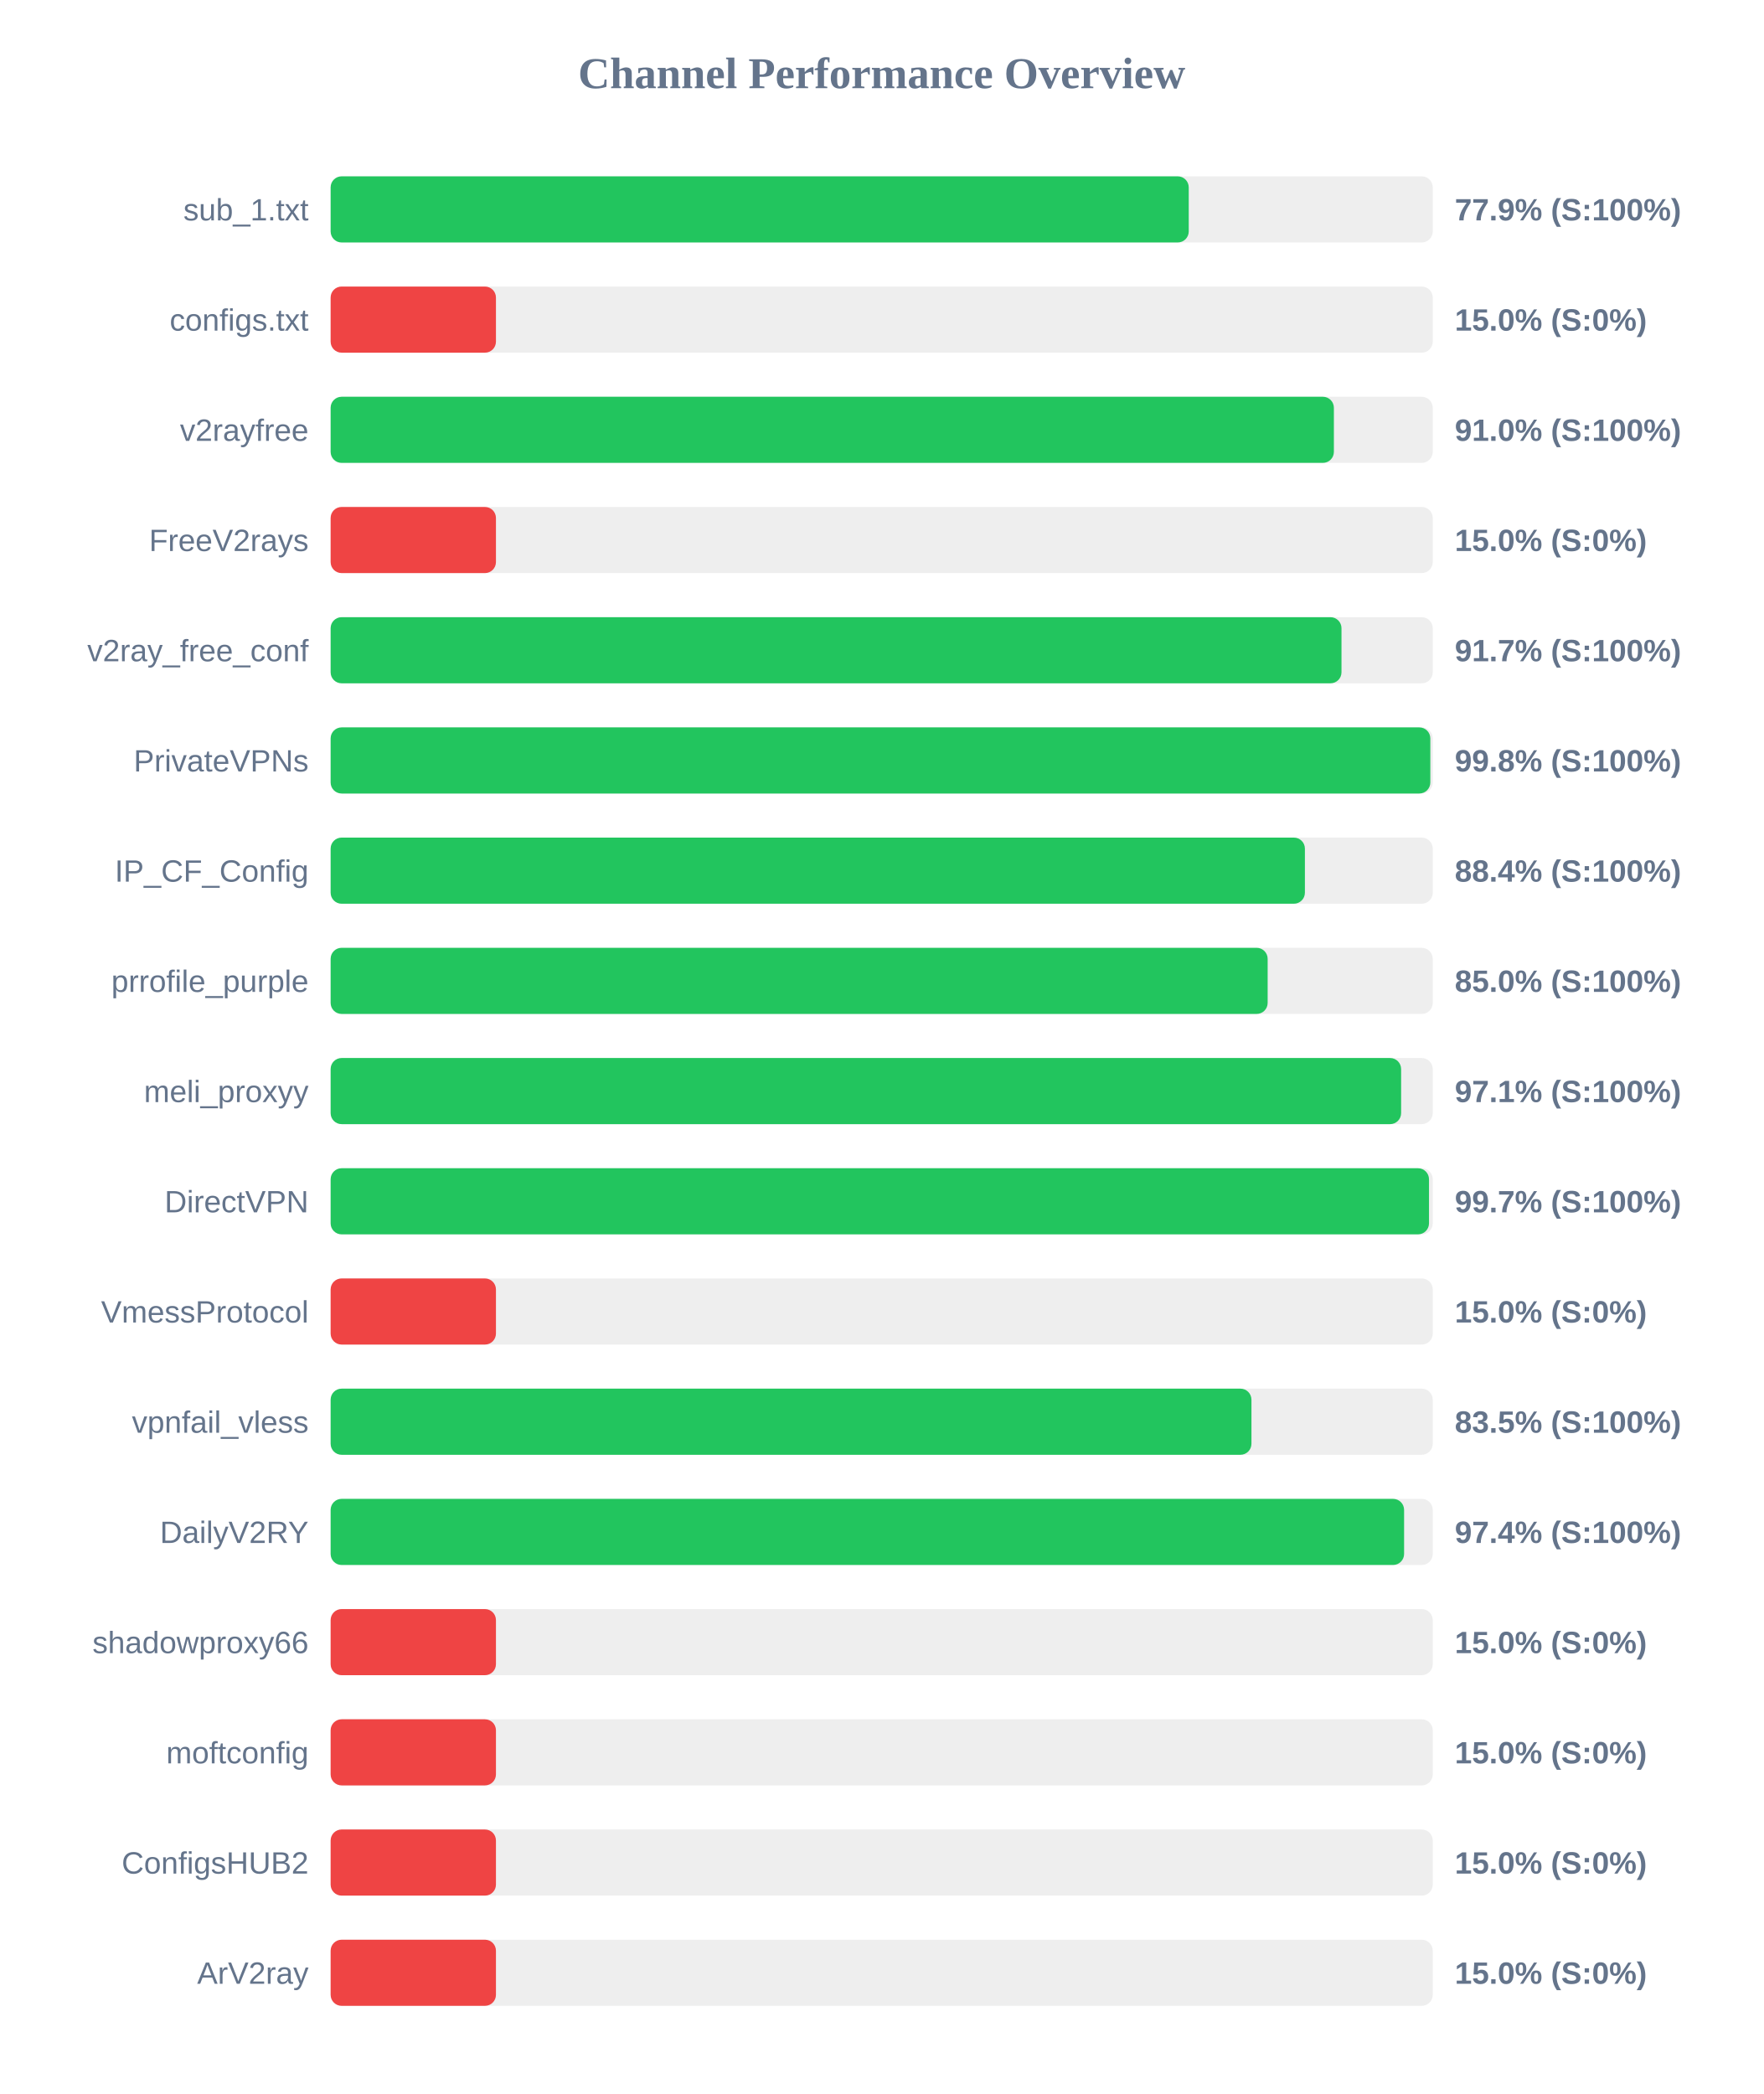
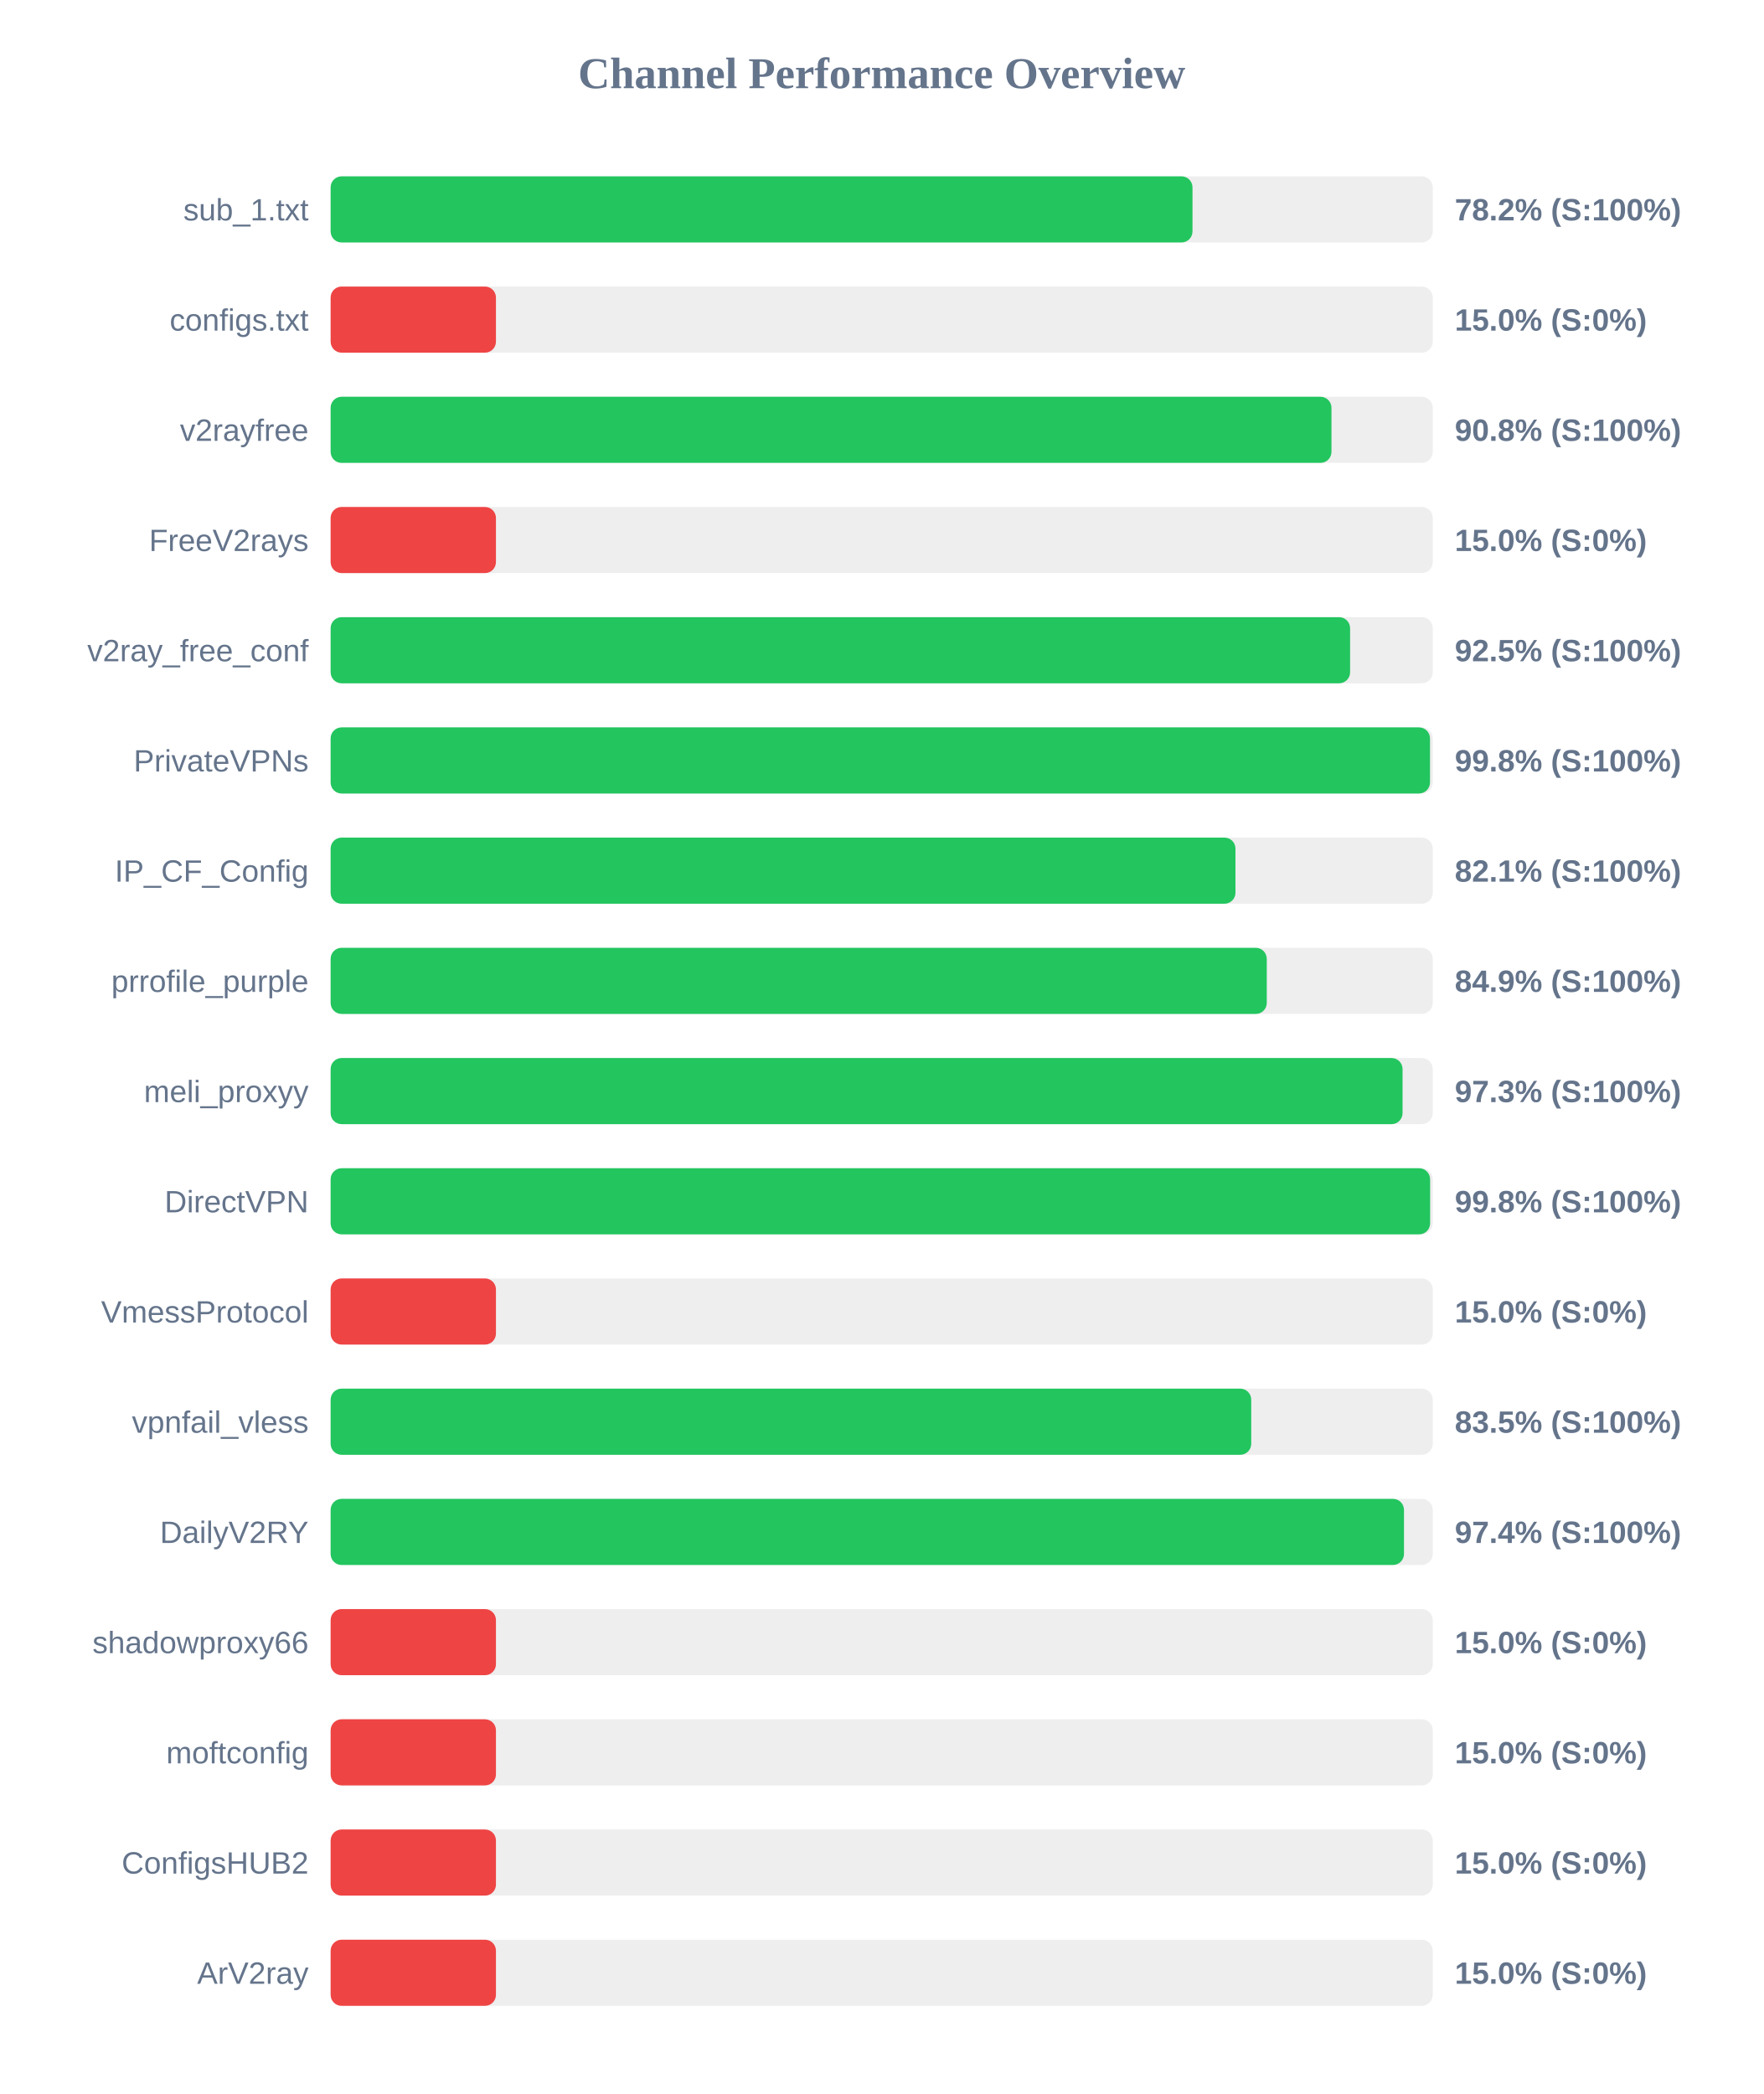
<svg xmlns="http://www.w3.org/2000/svg" width="800" height="950" version="1.1">
  <style>
        .row { font: 14px Arial; fill: #64748b; }
        .score { font: bold 14px Arial; fill: #64748b; }
    </style>
  <text x="400" y="40" text-anchor="middle" font-size="20px" font-weight="bold" fill="#64748b">Channel Performance Overview</text>
  <rect x="150" y="80" width="500" height="30" fill="#eee" rx="5" />
-   <rect x="150" y="80" width="389.3" height="30" fill="#22c55e" rx="5" />
+   <rect x="150" y="80" width="391.0" height="30" fill="#22c55e" rx="5" />
  <text x="140" y="100" text-anchor="end" class="row">sub_1.txt</text>
-   <text x="660" y="100" text-anchor="start" class="score">77.9% (S:100%)</text>
+   <text x="660" y="100" text-anchor="start" class="score">78.2% (S:100%)</text>
  <rect x="150" y="130" width="500" height="30" fill="#eee" rx="5" />
  <rect x="150" y="130" width="75.0" height="30" fill="#ef4444" rx="5" />
  <text x="140" y="150" text-anchor="end" class="row">configs.txt</text>
  <text x="660" y="150" text-anchor="start" class="score">15.0% (S:0%)</text>
  <rect x="150" y="180" width="500" height="30" fill="#eee" rx="5" />
-   <rect x="150" y="180" width="455.15" height="30" fill="#22c55e" rx="5" />
+   <rect x="150" y="180" width="454.05" height="30" fill="#22c55e" rx="5" />
  <text x="140" y="200" text-anchor="end" class="row">v2rayfree</text>
-   <text x="660" y="200" text-anchor="start" class="score">91.0% (S:100%)</text>
+   <text x="660" y="200" text-anchor="start" class="score">90.8% (S:100%)</text>
  <rect x="150" y="230" width="500" height="30" fill="#eee" rx="5" />
  <rect x="150" y="230" width="75.0" height="30" fill="#ef4444" rx="5" />
  <text x="140" y="250" text-anchor="end" class="row">FreeV2rays</text>
  <text x="660" y="250" text-anchor="start" class="score">15.0% (S:0%)</text>
  <rect x="150" y="280" width="500" height="30" fill="#eee" rx="5" />
-   <rect x="150" y="280" width="458.6" height="30" fill="#22c55e" rx="5" />
+   <rect x="150" y="280" width="462.5" height="30" fill="#22c55e" rx="5" />
  <text x="140" y="300" text-anchor="end" class="row">v2ray_free_conf</text>
-   <text x="660" y="300" text-anchor="start" class="score">91.7% (S:100%)</text>
+   <text x="660" y="300" text-anchor="start" class="score">92.5% (S:100%)</text>
  <rect x="150" y="330" width="500" height="30" fill="#eee" rx="5" />
-   <rect x="150" y="330" width="498.9" height="30" fill="#22c55e" rx="5" />
+   <rect x="150" y="330" width="498.75" height="30" fill="#22c55e" rx="5" />
  <text x="140" y="350" text-anchor="end" class="row">PrivateVPNs</text>
  <text x="660" y="350" text-anchor="start" class="score">99.8% (S:100%)</text>
  <rect x="150" y="380" width="500" height="30" fill="#eee" rx="5" />
-   <rect x="150" y="380" width="442.0" height="30" fill="#22c55e" rx="5" />
+   <rect x="150" y="380" width="410.5" height="30" fill="#22c55e" rx="5" />
  <text x="140" y="400" text-anchor="end" class="row">IP_CF_Config</text>
-   <text x="660" y="400" text-anchor="start" class="score">88.4% (S:100%)</text>
+   <text x="660" y="400" text-anchor="start" class="score">82.1% (S:100%)</text>
  <rect x="150" y="430" width="500" height="30" fill="#eee" rx="5" />
-   <rect x="150" y="430" width="425.1" height="30" fill="#22c55e" rx="5" />
+   <rect x="150" y="430" width="424.7" height="30" fill="#22c55e" rx="5" />
  <text x="140" y="450" text-anchor="end" class="row">prrofile_purple</text>
-   <text x="660" y="450" text-anchor="start" class="score">85.0% (S:100%)</text>
+   <text x="660" y="450" text-anchor="start" class="score">84.9% (S:100%)</text>
  <rect x="150" y="480" width="500" height="30" fill="#eee" rx="5" />
-   <rect x="150" y="480" width="485.65" height="30" fill="#22c55e" rx="5" />
+   <rect x="150" y="480" width="486.3" height="30" fill="#22c55e" rx="5" />
  <text x="140" y="500" text-anchor="end" class="row">meli_proxyy</text>
-   <text x="660" y="500" text-anchor="start" class="score">97.1% (S:100%)</text>
+   <text x="660" y="500" text-anchor="start" class="score">97.3% (S:100%)</text>
  <rect x="150" y="530" width="500" height="30" fill="#eee" rx="5" />
-   <rect x="150" y="530" width="498.3" height="30" fill="#22c55e" rx="5" />
+   <rect x="150" y="530" width="498.8" height="30" fill="#22c55e" rx="5" />
  <text x="140" y="550" text-anchor="end" class="row">DirectVPN</text>
-   <text x="660" y="550" text-anchor="start" class="score">99.7% (S:100%)</text>
+   <text x="660" y="550" text-anchor="start" class="score">99.8% (S:100%)</text>
  <rect x="150" y="580" width="500" height="30" fill="#eee" rx="5" />
  <rect x="150" y="580" width="75.0" height="30" fill="#ef4444" rx="5" />
  <text x="140" y="600" text-anchor="end" class="row">VmessProtocol</text>
  <text x="660" y="600" text-anchor="start" class="score">15.0% (S:0%)</text>
  <rect x="150" y="630" width="500" height="30" fill="#eee" rx="5" />
-   <rect x="150" y="630" width="417.75" height="30" fill="#22c55e" rx="5" />
+   <rect x="150" y="630" width="417.65" height="30" fill="#22c55e" rx="5" />
  <text x="140" y="650" text-anchor="end" class="row">vpnfail_vless</text>
  <text x="660" y="650" text-anchor="start" class="score">83.5% (S:100%)</text>
  <rect x="150" y="680" width="500" height="30" fill="#eee" rx="5" />
-   <rect x="150" y="680" width="487.0" height="30" fill="#22c55e" rx="5" />
+   <rect x="150" y="680" width="486.95" height="30" fill="#22c55e" rx="5" />
  <text x="140" y="700" text-anchor="end" class="row">DailyV2RY</text>
  <text x="660" y="700" text-anchor="start" class="score">97.4% (S:100%)</text>
  <rect x="150" y="730" width="500" height="30" fill="#eee" rx="5" />
  <rect x="150" y="730" width="75.0" height="30" fill="#ef4444" rx="5" />
  <text x="140" y="750" text-anchor="end" class="row">shadowproxy66</text>
  <text x="660" y="750" text-anchor="start" class="score">15.0% (S:0%)</text>
  <rect x="150" y="780" width="500" height="30" fill="#eee" rx="5" />
  <rect x="150" y="780" width="75.0" height="30" fill="#ef4444" rx="5" />
  <text x="140" y="800" text-anchor="end" class="row">moftconfig</text>
  <text x="660" y="800" text-anchor="start" class="score">15.0% (S:0%)</text>
  <rect x="150" y="830" width="500" height="30" fill="#eee" rx="5" />
  <rect x="150" y="830" width="75.0" height="30" fill="#ef4444" rx="5" />
  <text x="140" y="850" text-anchor="end" class="row">ConfigsHUB2</text>
  <text x="660" y="850" text-anchor="start" class="score">15.0% (S:0%)</text>
  <rect x="150" y="880" width="500" height="30" fill="#eee" rx="5" />
  <rect x="150" y="880" width="75.0" height="30" fill="#ef4444" rx="5" />
  <text x="140" y="900" text-anchor="end" class="row">ArV2ray</text>
  <text x="660" y="900" text-anchor="start" class="score">15.0% (S:0%)</text>
</svg>
